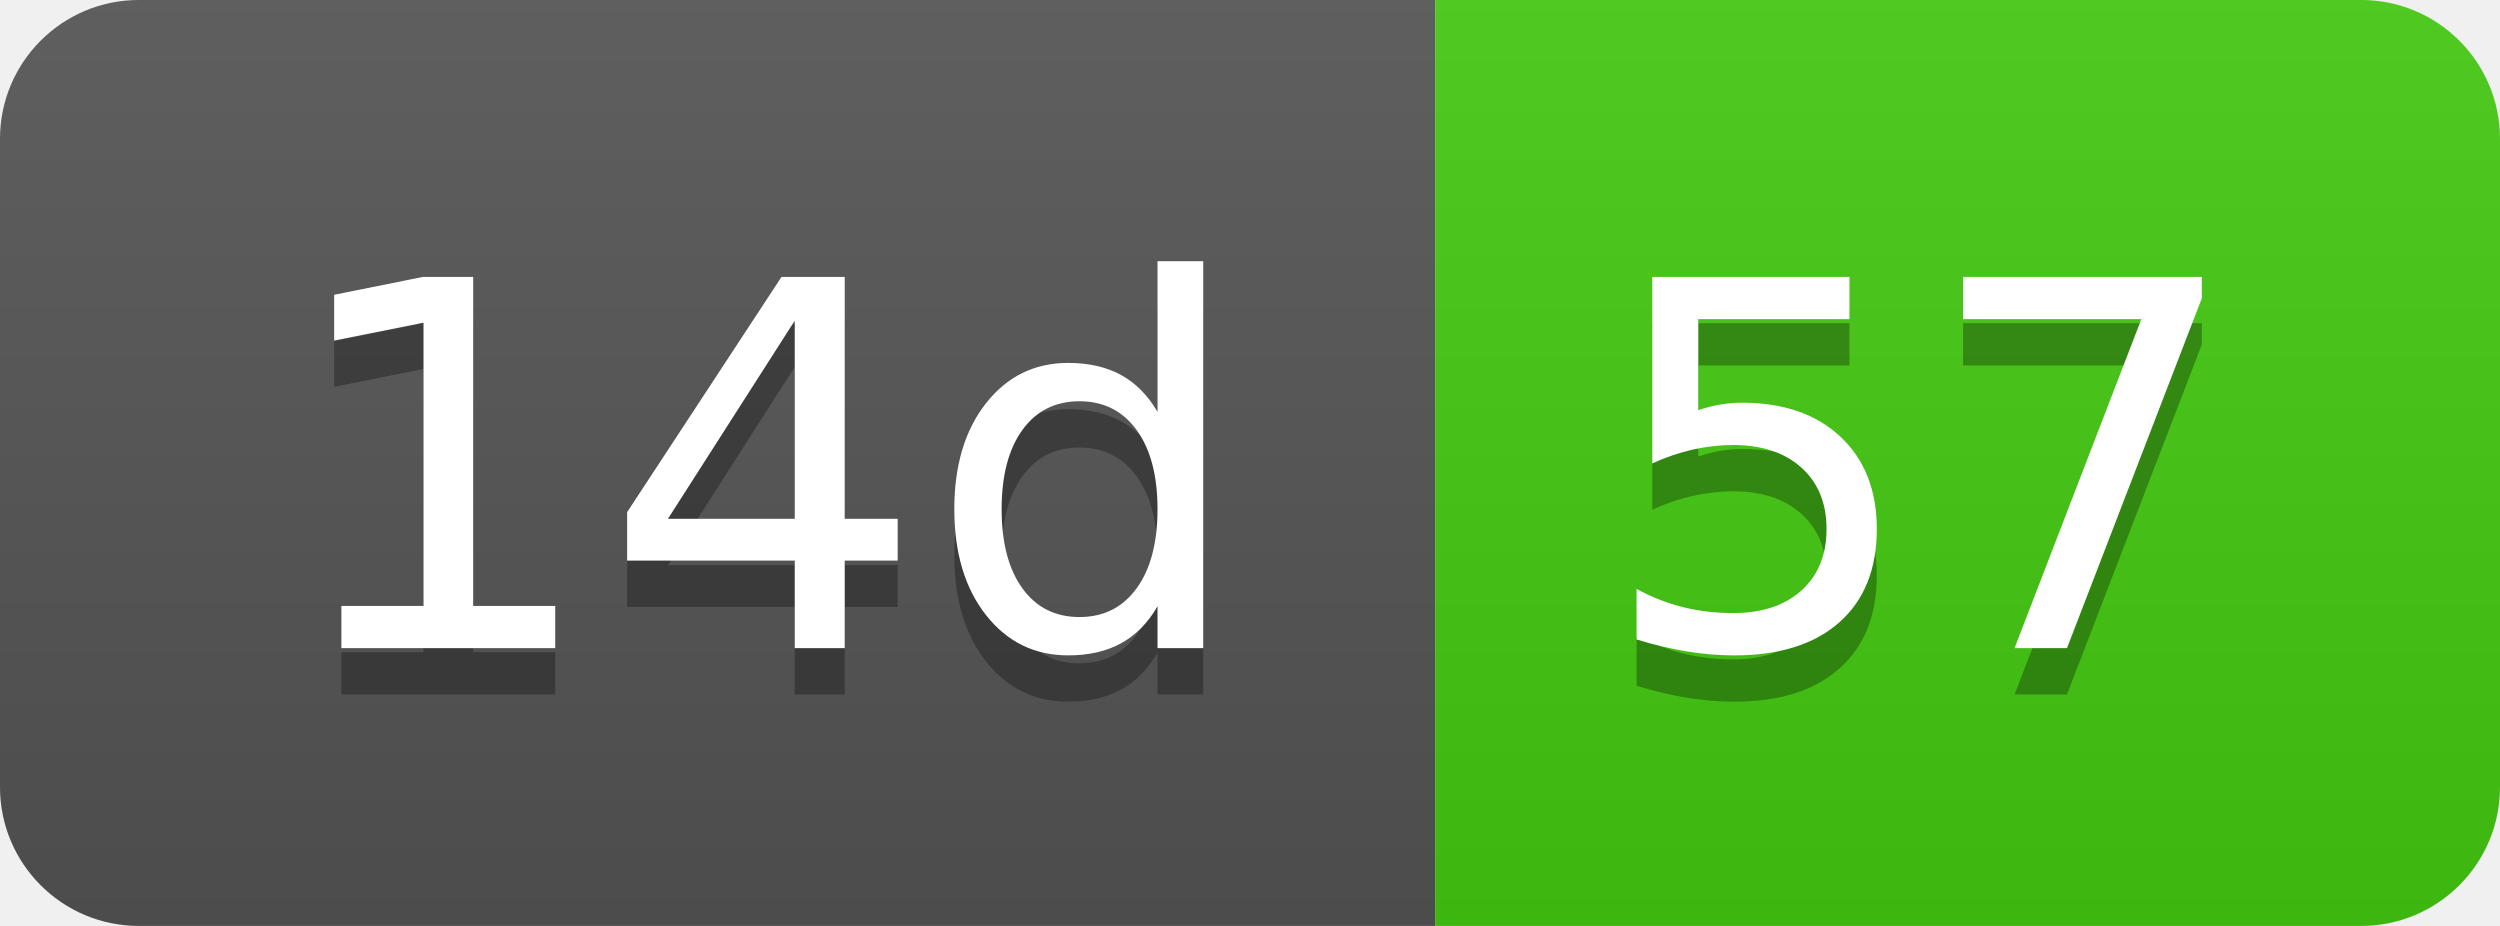
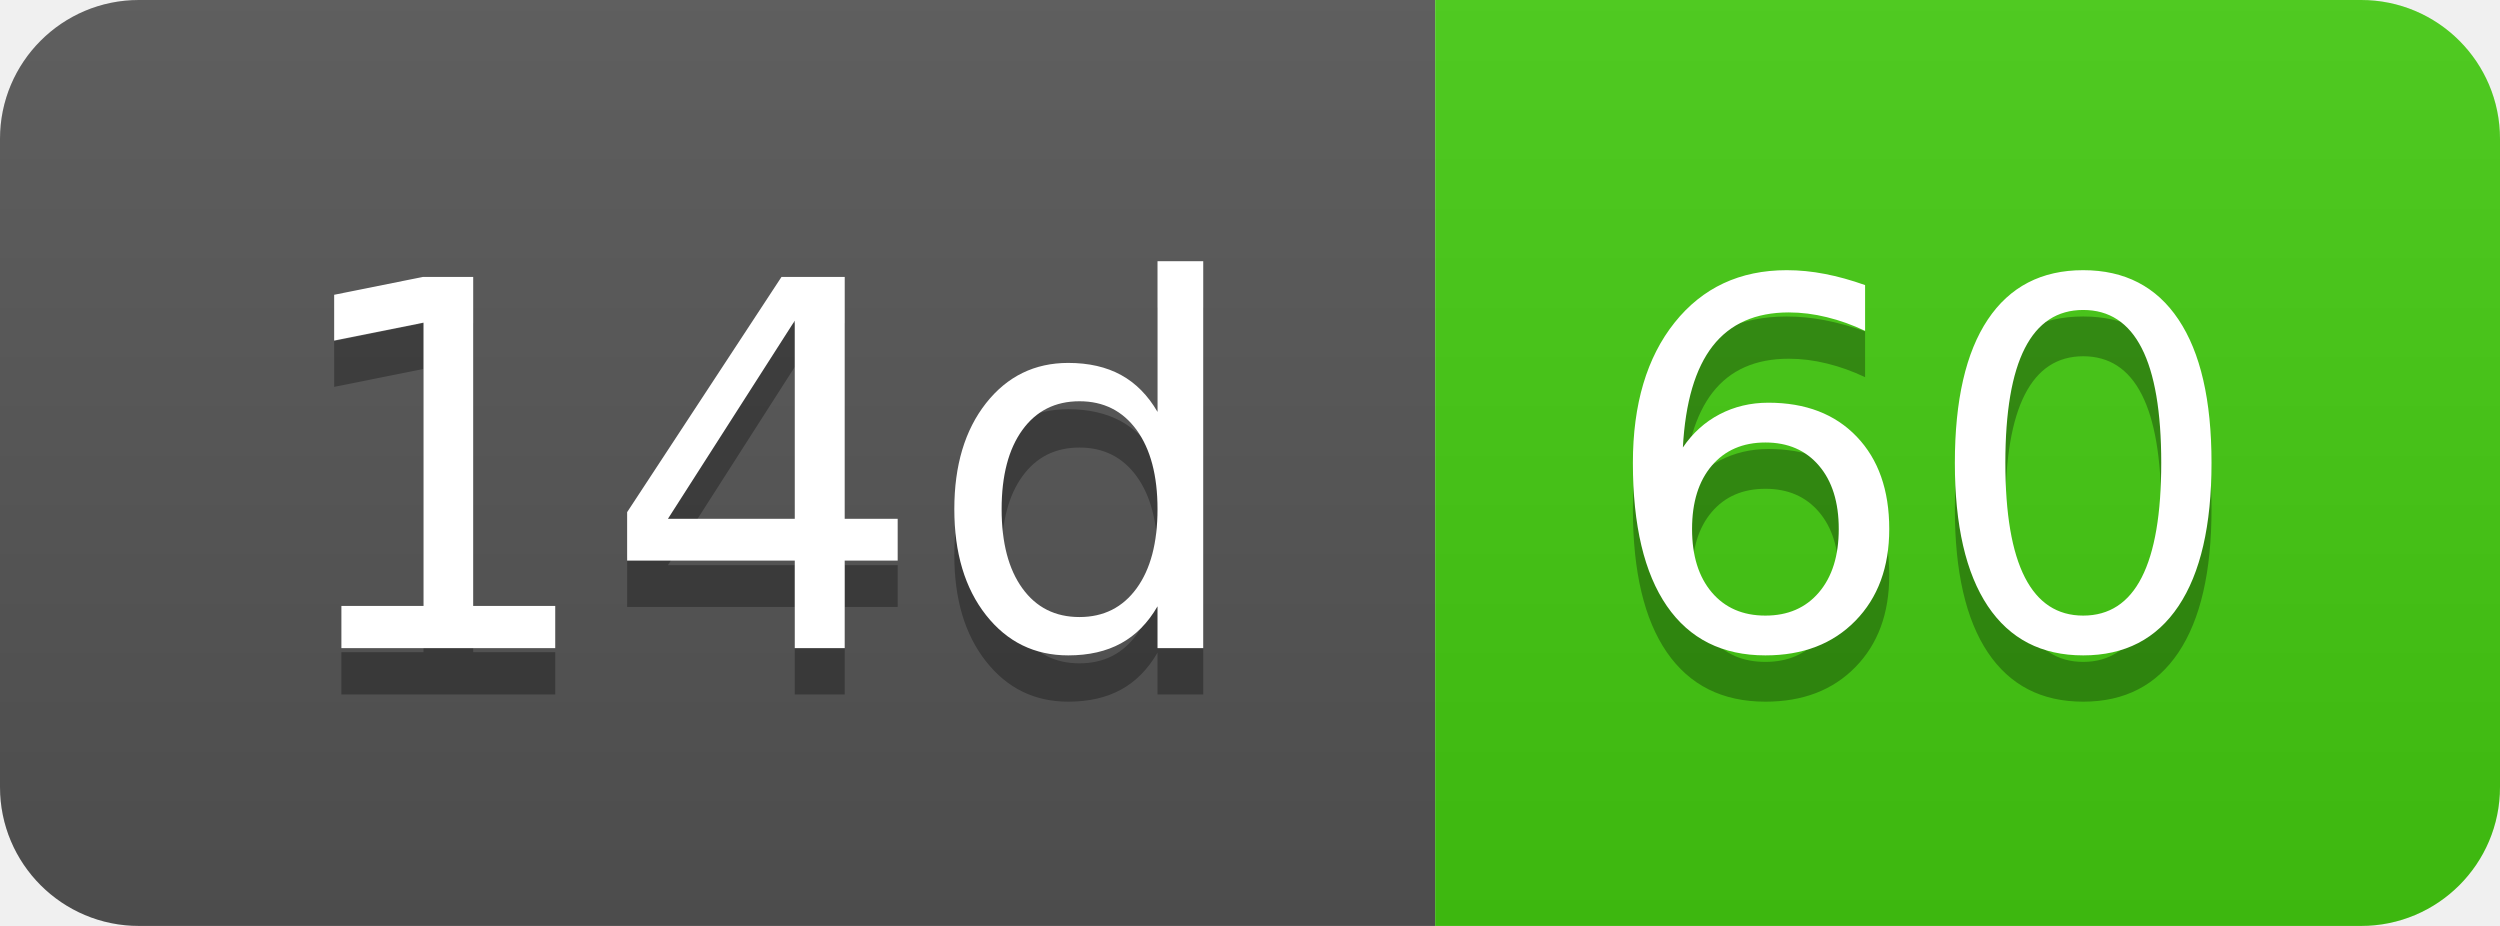
- <svg xmlns="http://www.w3.org/2000/svg" width="54" height="20" role="img" aria-label="14d: 57">
+ <svg xmlns="http://www.w3.org/2000/svg" width="54" height="20" role="img" aria-label="14d: 60">
  <linearGradient id="s" x2="0" y2="100%">
    <stop offset="0" stop-color="#bbb" stop-opacity=".1" />
    <stop offset="1" stop-opacity=".1" />
  </linearGradient>
  <clipPath id="r">
    <rect width="54" height="20" rx="3" fill="#fff" />
  </clipPath>
  <g clip-path="url(#r)">
    <rect width="31" height="20" fill="#555" />
    <rect x="31" width="23" height="20" fill="#4c1" />
    <rect width="54" height="20" fill="url(#s)" />
  </g>
  <g fill="#fff" text-anchor="middle" font-family="Verdana,Geneva,DejaVu Sans,sans-serif" text-rendering="geometricPrecision" font-size="110">
    <text aria-hidden="true" x="165" y="150" fill="#010101" fill-opacity=".3" transform="scale(.1)" textLength="210">14d</text>
    <text x="165" y="140" transform="scale(.1)" fill="#fff" textLength="210">14d</text>
-     <text aria-hidden="true" x="415" y="150" fill="#010101" fill-opacity=".3" transform="scale(.1)" textLength="130">57</text>
-     <text x="415" y="140" transform="scale(.1)" fill="#fff" textLength="130">57</text>
+     <text aria-hidden="true" x="415" y="150" fill="#010101" fill-opacity=".3" transform="scale(.1)" textLength="130">60</text>
+     <text x="415" y="140" transform="scale(.1)" fill="#fff" textLength="130">60</text>
  </g>
</svg>
